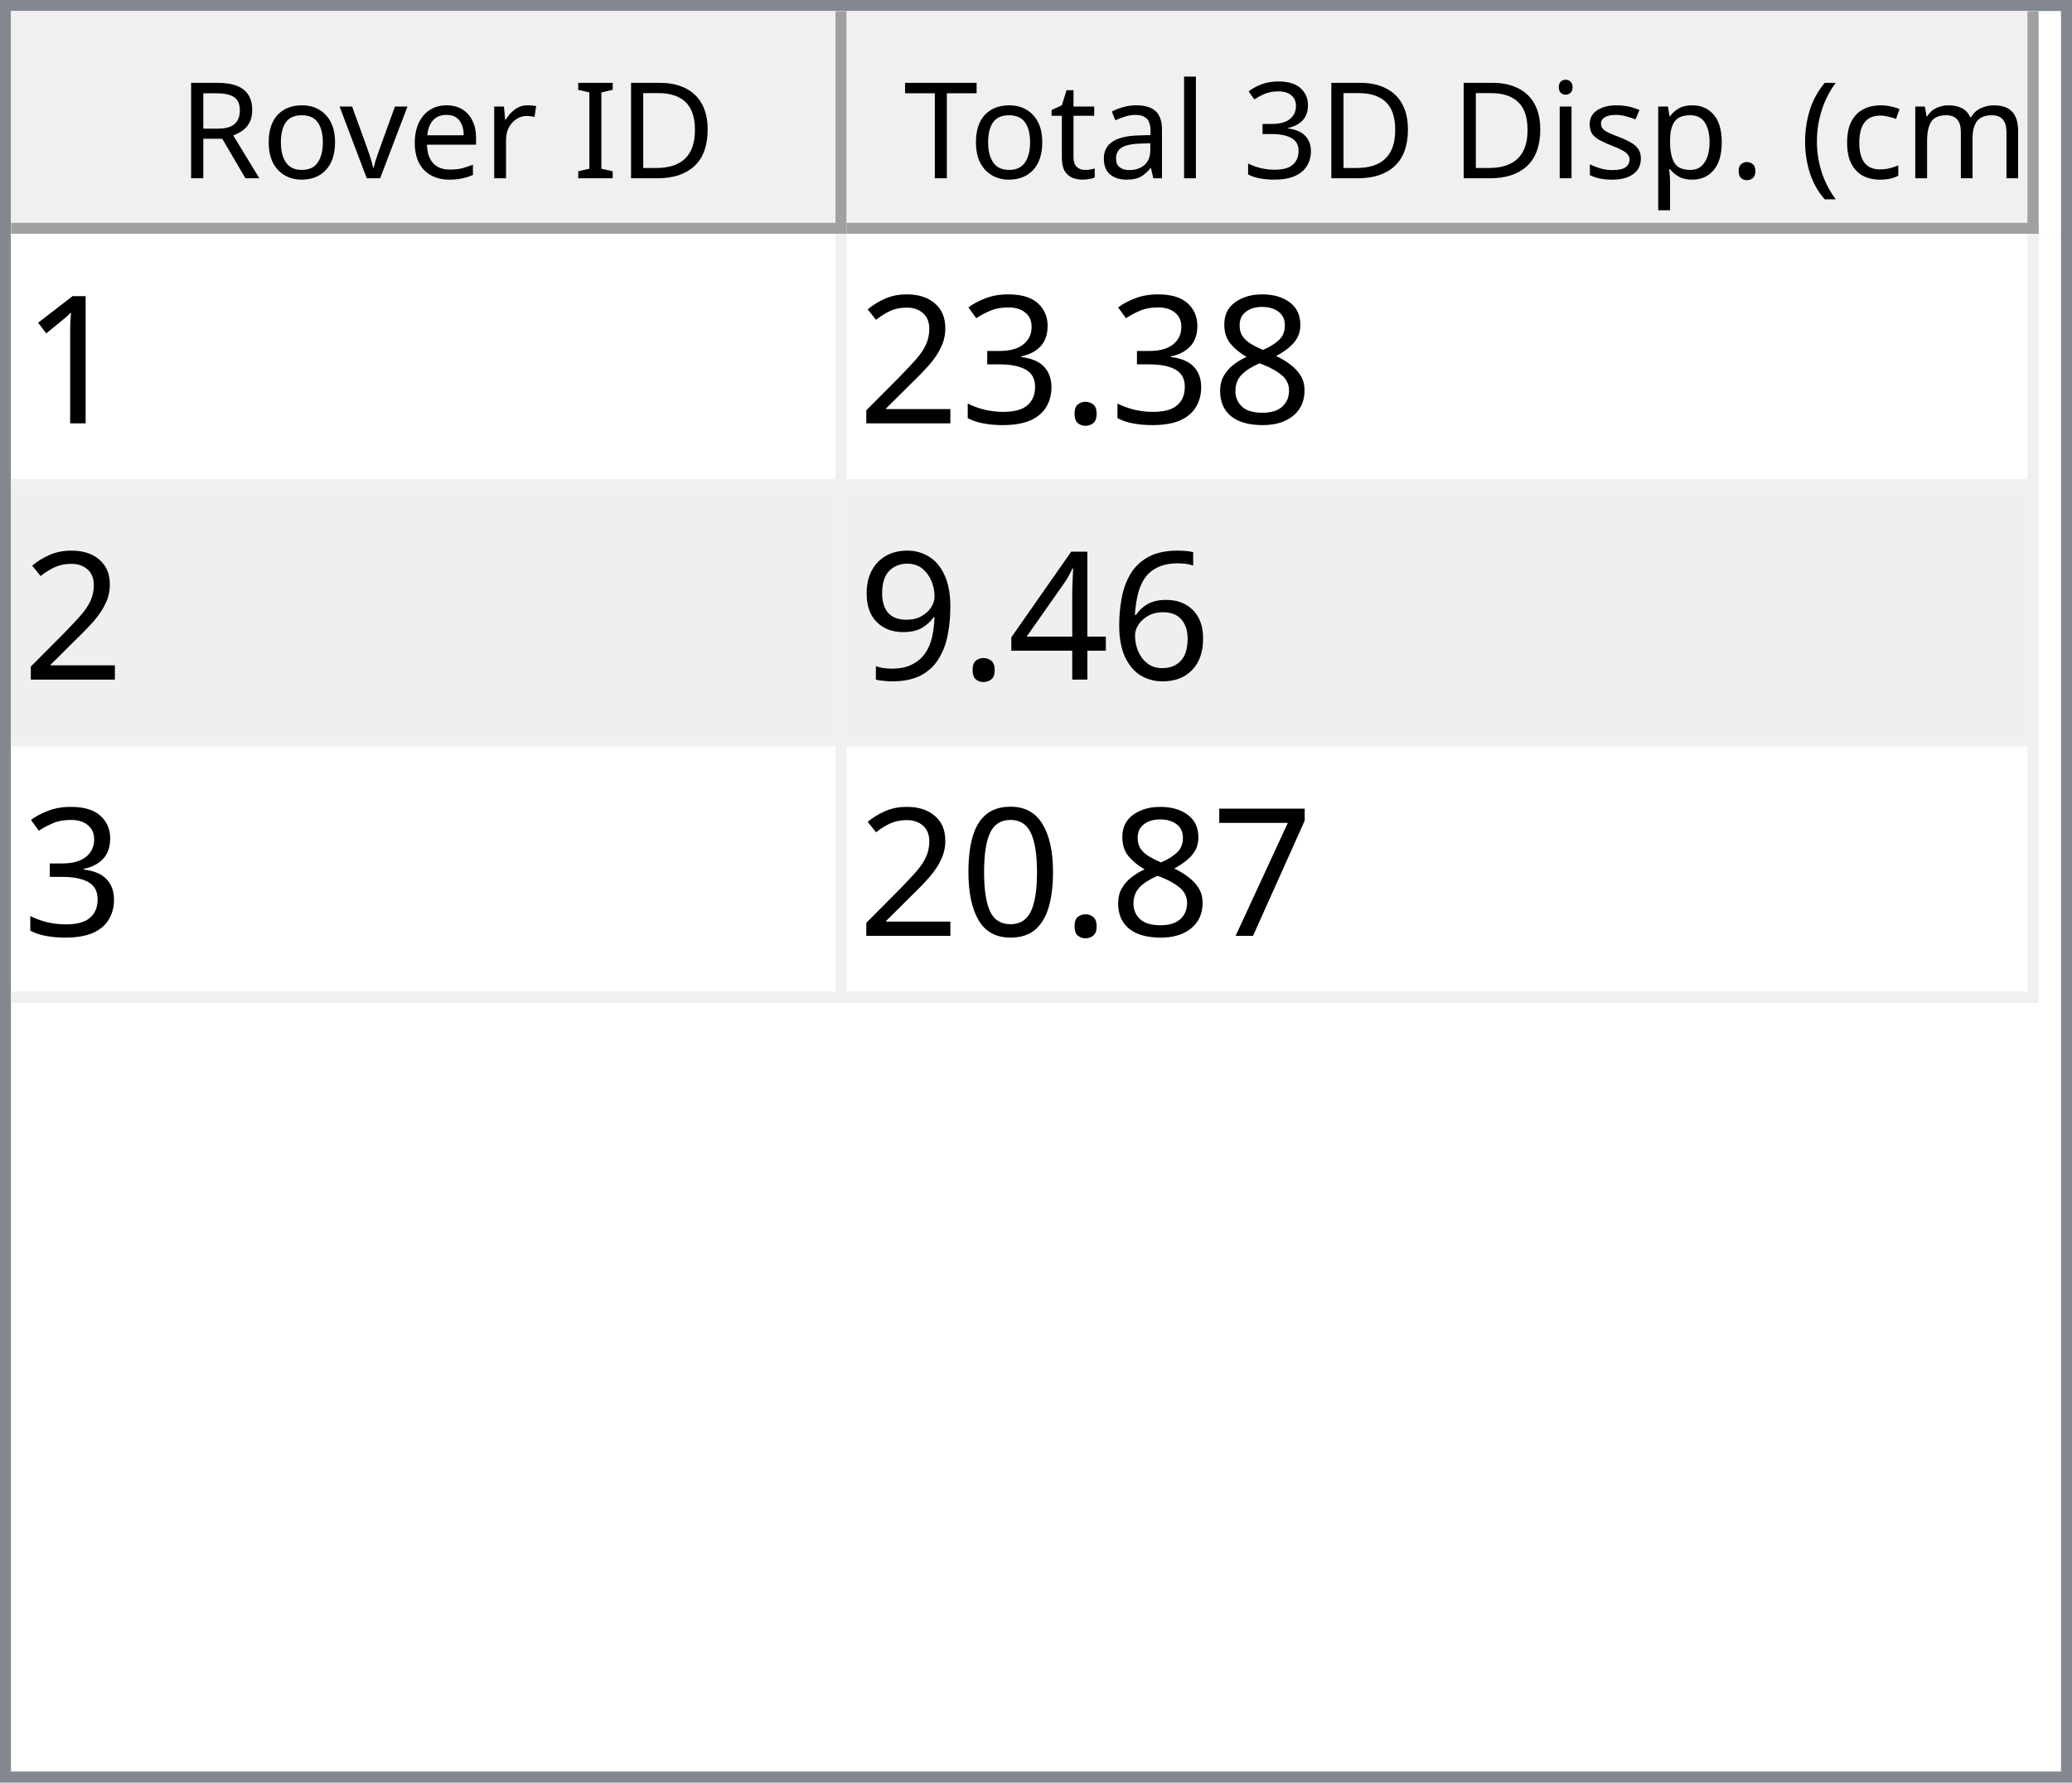
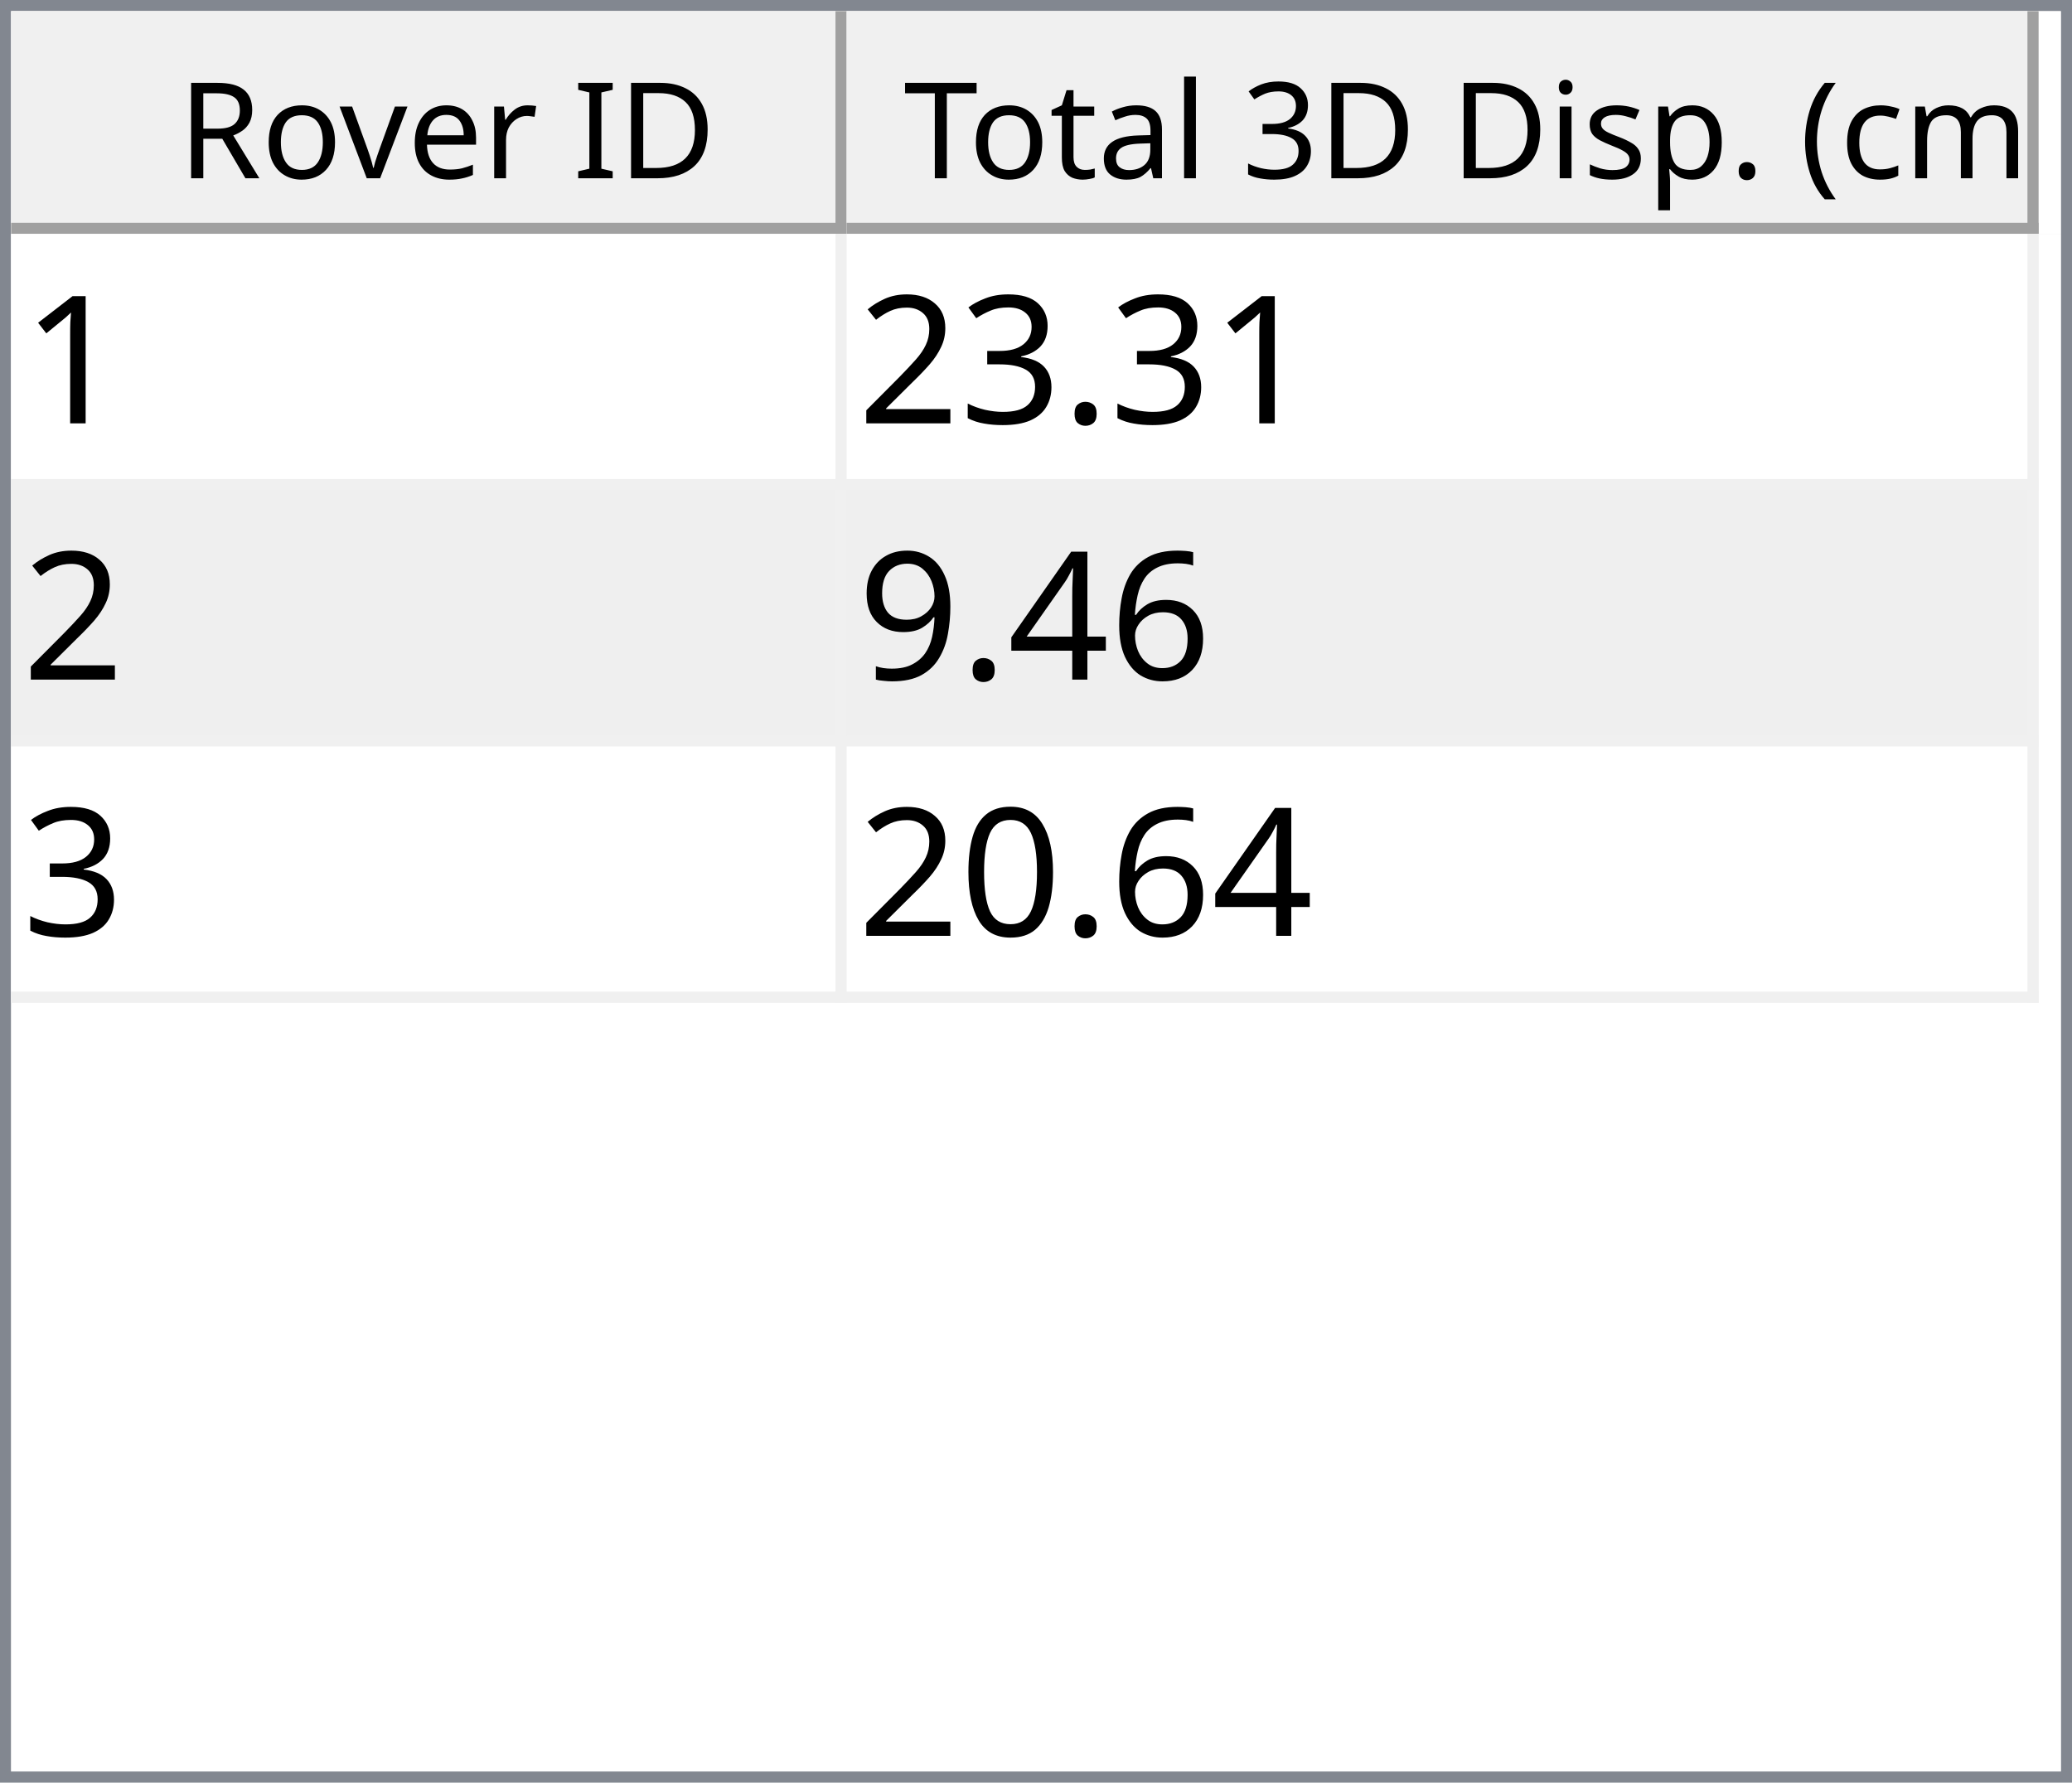
<svg xmlns="http://www.w3.org/2000/svg" style="fill-opacity:1; color-rendering:auto; color-interpolation:auto; text-rendering:auto; stroke:black; stroke-linecap:square; stroke-miterlimit:10; shape-rendering:auto; stroke-opacity:1; fill:black; stroke-dasharray:none; font-weight:normal; stroke-width:1; font-family:'Dialog'; font-style:normal; stroke-linejoin:miter; font-size:12px; stroke-dashoffset:0; image-rendering:auto;" width="186" height="160">
  <defs id="genericDefs" />
  <g>
    <defs id="defs1">
      <clipPath clipPathUnits="userSpaceOnUse" id="clipPath1">
        <path d="M0 0 L186 0 L186 160 L0 160 L0 0 Z" />
      </clipPath>
      <clipPath clipPathUnits="userSpaceOnUse" id="clipPath2">
        <path d="M0 0 L0 160 L186 160 L186 0 Z" />
      </clipPath>
      <clipPath clipPathUnits="userSpaceOnUse" id="clipPath3">
        <path d="M0 0 L0 20 L184 20 L184 0 Z" />
      </clipPath>
      <clipPath clipPathUnits="userSpaceOnUse" id="clipPath4">
        <path d="M0 0 L0 20 L75 20 L75 0 Z" />
      </clipPath>
      <clipPath clipPathUnits="userSpaceOnUse" id="clipPath5">
        <path d="M1 1 L1 19 L74 19 L74 1 Z" />
      </clipPath>
      <clipPath clipPathUnits="userSpaceOnUse" id="clipPath6">
        <path d="M0 0 L0 18 L73 18 L73 0 Z" />
      </clipPath>
      <clipPath clipPathUnits="userSpaceOnUse" id="clipPath7">
        <path d="M-0.5 -0.5 L-0.5 19.5 L74.5 19.5 L74.5 -0.5 Z" />
      </clipPath>
      <clipPath clipPathUnits="userSpaceOnUse" id="clipPath8">
        <path d="M0 0 L0 20 L107 20 L107 0 Z" />
      </clipPath>
      <clipPath clipPathUnits="userSpaceOnUse" id="clipPath9">
        <path d="M1 1 L1 19 L106 19 L106 1 Z" />
      </clipPath>
      <clipPath clipPathUnits="userSpaceOnUse" id="clipPath10">
        <path d="M0 0 L0 18 L105 18 L105 0 Z" />
      </clipPath>
      <clipPath clipPathUnits="userSpaceOnUse" id="clipPath11">
        <path d="M-0.5 -0.5 L-0.5 19.5 L106.5 19.5 L106.5 -0.5 Z" />
      </clipPath>
      <clipPath clipPathUnits="userSpaceOnUse" id="clipPath12">
        <path d="M0 0 L0 138 L184 138 L184 0 Z" />
      </clipPath>
      <clipPath clipPathUnits="userSpaceOnUse" id="clipPath13">
        <path d="M0 0 L0 69 L182 69 L182 0 Z" />
      </clipPath>
      <clipPath clipPathUnits="userSpaceOnUse" id="clipPath14">
        <path d="M-0.5 -0.5 L-0.5 68.5 L181.5 68.5 L181.5 -0.5 Z" />
      </clipPath>
      <clipPath clipPathUnits="userSpaceOnUse" id="clipPath15">
        <path d="M0 0 L0 22 L74 22 L74 0 Z" />
      </clipPath>
      <clipPath clipPathUnits="userSpaceOnUse" id="clipPath16">
        <path d="M0 0 L0 22 L106 22 L106 0 Z" />
      </clipPath>
      <font horiz-adv-x="64.551" id="font1">
        <font-face ascent="107.91" descent="25.098" units-per-em="100" style="font-style:normal; font-family:Segoe UI; font-weight:normal;" />
        <missing-glyph horiz-adv-x="64.551" d="M8.109 0 L8.109 68.266 L56.453 68.266 L56.453 0 L8.109 0 ZM15.328 7.234 L49.219 7.234 L49.219 61.031 L15.328 61.031 L15.328 7.234 Z" />
        <glyph unicode="D" horiz-adv-x="70.117" d="M9.188 0 L9.188 70.016 L28.516 70.016 Q65.531 70.016 65.531 35.891 Q65.531 19.672 55.25 9.836 Q44.969 0 27.734 0 L9.188 0 ZM17.391 62.594 L17.391 7.422 L27.828 7.422 Q41.609 7.422 49.273 14.797 Q56.938 22.172 56.938 35.688 Q56.938 62.594 28.328 62.594 L17.391 62.594 Z" />
        <glyph unicode="I" horiz-adv-x="26.611" d="M17.391 0 L9.188 0 L9.188 70.016 L17.391 70.016 L17.391 0 Z" />
        <glyph unicode=" " horiz-adv-x="27.393" d="" />
        <glyph unicode="r" horiz-adv-x="34.766" d="M34.188 41.891 Q32.078 43.5 28.125 43.5 Q23 43.5 19.555 38.672 Q16.109 33.844 16.109 25.484 L16.109 0 L8.109 0 L8.109 50 L16.109 50 L16.109 39.703 L16.312 39.703 Q18.016 44.969 21.531 47.922 Q25.047 50.875 29.391 50.875 Q32.516 50.875 34.188 50.203 L34.188 41.891 Z" />
        <glyph unicode="e" horiz-adv-x="52.295" d="M48.297 23 L12.984 23 Q13.188 14.656 17.484 10.109 Q21.781 5.562 29.297 5.562 Q37.75 5.562 44.828 11.141 L44.828 3.609 Q38.234 -1.172 27.391 -1.172 Q16.797 -1.172 10.742 5.641 Q4.688 12.453 4.688 24.812 Q4.688 36.469 11.305 43.82 Q17.922 51.172 27.734 51.172 Q37.547 51.172 42.922 44.828 Q48.297 38.484 48.297 27.203 L48.297 23 ZM40.094 29.781 Q40.047 36.719 36.75 40.578 Q33.453 44.438 27.594 44.438 Q21.922 44.438 17.969 40.383 Q14.016 36.328 13.094 29.781 L40.094 29.781 Z" />
        <glyph unicode="v" horiz-adv-x="47.9" d="M47.406 50 L27.484 0 L19.625 0 L0.688 50 L9.469 50 L22.172 13.672 Q23.578 9.672 23.922 6.688 L24.125 6.688 Q24.609 10.453 25.688 13.484 L38.969 50 L47.406 50 Z" />
        <glyph unicode="o" horiz-adv-x="58.594" d="M29 -1.172 Q17.922 -1.172 11.305 5.836 Q4.688 12.844 4.688 24.422 Q4.688 37.016 11.57 44.094 Q18.453 51.172 30.172 51.172 Q41.359 51.172 47.633 44.289 Q53.906 37.406 53.906 25.203 Q53.906 13.234 47.141 6.031 Q40.375 -1.172 29 -1.172 ZM29.594 44.438 Q21.875 44.438 17.383 39.188 Q12.891 33.938 12.891 24.703 Q12.891 15.828 17.43 10.695 Q21.969 5.562 29.594 5.562 Q37.359 5.562 41.531 10.594 Q45.703 15.625 45.703 24.906 Q45.703 34.281 41.531 39.359 Q37.359 44.438 29.594 44.438 Z" />
        <glyph unicode="R" horiz-adv-x="59.814" d="M59.375 0 L49.609 0 L37.891 19.625 Q36.281 22.359 34.766 24.289 Q33.25 26.219 31.664 27.438 Q30.078 28.656 28.25 29.219 Q26.422 29.781 24.125 29.781 L17.391 29.781 L17.391 0 L9.188 0 L9.188 70.016 L30.078 70.016 Q34.672 70.016 38.555 68.867 Q42.438 67.719 45.289 65.375 Q48.141 63.031 49.758 59.547 Q51.375 56.062 51.375 51.375 Q51.375 47.703 50.273 44.656 Q49.172 41.609 47.148 39.211 Q45.125 36.812 42.266 35.133 Q39.406 33.453 35.844 32.516 L35.844 32.328 Q37.594 31.547 38.891 30.547 Q40.188 29.547 41.359 28.18 Q42.531 26.812 43.68 25.078 Q44.828 23.344 46.234 21.047 L59.375 0 ZM17.391 62.594 L17.391 37.203 L28.516 37.203 Q31.594 37.203 34.203 38.133 Q36.812 39.062 38.719 40.797 Q40.625 42.531 41.703 45.047 Q42.781 47.562 42.781 50.688 Q42.781 56.297 39.141 59.445 Q35.5 62.594 28.609 62.594 L17.391 62.594 Z" />
        <glyph unicode=")" horiz-adv-x="30.176" d="M8.297 -15.922 L1.172 -15.922 Q16.406 2.344 16.406 26.812 Q16.406 51.469 1.078 70.016 L8.297 70.016 Q23.531 52.156 23.531 26.703 Q23.531 1.375 8.297 -15.922 Z" />
        <glyph unicode="m" horiz-adv-x="86.133" d="M79.109 0 L71.094 0 L71.094 28.719 Q71.094 37.016 68.531 40.727 Q65.969 44.438 59.906 44.438 Q54.781 44.438 51.195 39.75 Q47.609 35.062 47.609 28.516 L47.609 0 L39.594 0 L39.594 29.688 Q39.594 44.438 28.219 44.438 Q22.953 44.438 19.531 40.016 Q16.109 35.594 16.109 28.516 L16.109 0 L8.109 0 L8.109 50 L16.109 50 L16.109 42.094 L16.312 42.094 Q21.625 51.172 31.844 51.172 Q36.969 51.172 40.773 48.312 Q44.578 45.453 46 40.828 Q51.562 51.172 62.594 51.172 Q79.109 51.172 79.109 30.812 L79.109 0 Z" />
        <glyph unicode="c" horiz-adv-x="46.191" d="M42.188 2.297 Q36.422 -1.172 28.516 -1.172 Q17.828 -1.172 11.258 5.789 Q4.688 12.75 4.688 23.828 Q4.688 36.188 11.766 43.68 Q18.844 51.172 30.672 51.172 Q37.25 51.172 42.281 48.734 L42.281 40.531 Q36.719 44.438 30.375 44.438 Q22.703 44.438 17.797 38.945 Q12.891 33.453 12.891 24.516 Q12.891 15.719 17.508 10.641 Q22.125 5.562 29.891 5.562 Q36.422 5.562 42.188 9.906 L42.188 2.297 Z" />
        <glyph unicode="(" horiz-adv-x="30.176" d="M29.109 -15.922 L21.969 -15.922 Q6.844 1.375 6.844 26.703 Q6.844 52.156 21.969 70.016 L29.203 70.016 Q13.875 51.469 13.875 26.812 Q13.875 2.344 29.109 -15.922 Z" />
        <glyph unicode="." horiz-adv-x="21.68" d="M10.891 -1.078 Q8.641 -1.078 7.055 0.539 Q5.469 2.156 5.469 4.391 Q5.469 6.641 7.055 8.273 Q8.641 9.906 10.891 9.906 Q13.188 9.906 14.797 8.273 Q16.406 6.641 16.406 4.391 Q16.406 2.156 14.797 0.539 Q13.188 -1.078 10.891 -1.078 Z" />
        <glyph unicode="p" horiz-adv-x="58.789" d="M16.312 7.234 L16.109 7.234 L16.109 -23 L8.109 -23 L8.109 50 L16.109 50 L16.109 41.219 L16.312 41.219 Q22.219 51.172 33.594 51.172 Q43.266 51.172 48.688 44.461 Q54.109 37.75 54.109 26.469 Q54.109 13.922 48 6.375 Q41.891 -1.172 31.297 -1.172 Q21.578 -1.172 16.312 7.234 ZM16.109 27.391 L16.109 20.406 Q16.109 14.203 20.141 9.883 Q24.172 5.562 30.375 5.562 Q37.641 5.562 41.773 11.133 Q45.906 16.703 45.906 26.609 Q45.906 34.969 42.047 39.703 Q38.188 44.438 31.594 44.438 Q24.609 44.438 20.359 39.578 Q16.109 34.719 16.109 27.391 Z" />
        <glyph unicode="s" horiz-adv-x="42.432" d="M5.078 1.812 L5.078 10.406 Q11.625 5.562 19.484 5.562 Q30.031 5.562 30.031 12.594 Q30.031 14.594 29.125 15.992 Q28.219 17.391 26.68 18.461 Q25.141 19.531 23.07 20.383 Q21 21.234 18.609 22.172 Q15.281 23.484 12.766 24.828 Q10.25 26.172 8.57 27.859 Q6.891 29.547 6.031 31.695 Q5.172 33.844 5.172 36.719 Q5.172 40.234 6.789 42.945 Q8.406 45.656 11.086 47.484 Q13.766 49.312 17.211 50.242 Q20.656 51.172 24.312 51.172 Q30.812 51.172 35.938 48.922 L35.938 40.828 Q30.422 44.438 23.25 44.438 Q21 44.438 19.195 43.922 Q17.391 43.406 16.094 42.477 Q14.797 41.547 14.086 40.258 Q13.375 38.969 13.375 37.406 Q13.375 35.453 14.086 34.133 Q14.797 32.812 16.164 31.789 Q17.531 30.766 19.484 29.938 Q21.438 29.109 23.922 28.125 Q27.25 26.859 29.883 25.516 Q32.516 24.172 34.375 22.484 Q36.234 20.797 37.234 18.602 Q38.234 16.406 38.234 13.375 Q38.234 9.672 36.602 6.938 Q34.969 4.203 32.234 2.398 Q29.5 0.594 25.93 -0.289 Q22.359 -1.172 18.453 -1.172 Q10.75 -1.172 5.078 1.812 Z" />
        <glyph unicode="i" horiz-adv-x="24.219" d="M12.203 62.703 Q10.062 62.703 8.547 64.164 Q7.031 65.625 7.031 67.875 Q7.031 70.125 8.547 71.609 Q10.062 73.094 12.203 73.094 Q14.406 73.094 15.945 71.609 Q17.484 70.125 17.484 67.875 Q17.484 65.719 15.945 64.211 Q14.406 62.703 12.203 62.703 ZM16.109 0 L8.109 0 L8.109 50 L16.109 50 L16.109 0 Z" />
        <glyph unicode="3" horiz-adv-x="53.906" d="M46.531 19.828 Q46.531 15.094 44.75 11.211 Q42.969 7.328 39.719 4.57 Q36.469 1.812 31.93 0.297 Q27.391 -1.219 21.922 -1.219 Q11.922 -1.219 6 2.594 L6 11.188 Q13.094 5.609 22.219 5.609 Q25.875 5.609 28.828 6.539 Q31.781 7.469 33.906 9.227 Q36.031 10.984 37.18 13.477 Q38.328 15.969 38.328 19.094 Q38.328 32.812 18.797 32.812 L12.984 32.812 L12.984 39.594 L18.5 39.594 Q35.797 39.594 35.797 52.484 Q35.797 64.406 22.609 64.406 Q15.188 64.406 8.688 59.422 L8.688 67.188 Q15.375 71.188 24.609 71.188 Q29 71.188 32.57 69.969 Q36.141 68.75 38.68 66.555 Q41.219 64.359 42.609 61.281 Q44 58.203 44 54.5 Q44 40.672 30.031 36.719 L30.031 36.531 Q33.594 36.141 36.625 34.797 Q39.656 33.453 41.852 31.305 Q44.047 29.156 45.289 26.25 Q46.531 23.344 46.531 19.828 Z" />
        <glyph unicode="l" horiz-adv-x="24.219" d="M16.109 0 L8.109 0 L8.109 74.031 L16.109 74.031 L16.109 0 Z" />
        <glyph unicode="a" horiz-adv-x="50.879" d="M43.891 0 L35.891 0 L35.891 7.812 L35.688 7.812 Q30.469 -1.172 20.312 -1.172 Q12.844 -1.172 8.617 2.781 Q4.391 6.734 4.391 13.281 Q4.391 27.297 20.906 29.594 L35.891 31.688 Q35.891 44.438 25.594 44.438 Q16.547 44.438 9.281 38.281 L9.281 46.484 Q16.656 51.172 26.266 51.172 Q43.891 51.172 43.891 32.516 L43.891 0 ZM35.891 25.297 L23.828 23.641 Q18.266 22.859 15.43 20.875 Q12.594 18.891 12.594 13.875 Q12.594 10.203 15.211 7.883 Q17.828 5.562 22.172 5.562 Q28.125 5.562 32.008 9.742 Q35.891 13.922 35.891 20.312 L35.891 25.297 Z" />
        <glyph unicode="t" horiz-adv-x="33.887" d="M31.297 0.484 Q28.469 -1.078 23.828 -1.078 Q10.688 -1.078 10.688 13.578 L10.688 43.172 L2.094 43.172 L2.094 50 L10.688 50 L10.688 62.203 L18.703 64.797 L18.703 50 L31.297 50 L31.297 43.172 L18.703 43.172 L18.703 14.984 Q18.703 9.969 20.414 7.82 Q22.125 5.672 26.078 5.672 Q29.109 5.672 31.297 7.328 L31.297 0.484 Z" />
        <glyph unicode="T" horiz-adv-x="52.393" d="M50.594 62.594 L30.375 62.594 L30.375 0 L22.172 0 L22.172 62.594 L2 62.594 L2 70.016 L50.594 70.016 L50.594 62.594 Z" />
      </font>
      <font horiz-adv-x="75.0" id="font2">
        <font-face ascent="100.537" descent="21.973" units-per-em="100" style="font-style:normal; font-family:sans-serif; font-weight:normal;" />
        <missing-glyph horiz-adv-x="75.0" d="M12.5 0 L12.5 62.5 L62.5 62.5 L62.5 0 L12.5 0 ZM14.062 1.562 L60.938 1.562 L60.938 60.938 L14.062 60.938 L14.062 1.562 Z" />
        <glyph unicode="1" horiz-adv-x="55.615" d="M37.25 0 L28.469 0 L28.469 56 Q25.297 52.984 20.141 49.953 Q14.984 46.922 10.891 45.406 L10.891 53.906 Q18.266 57.375 23.781 62.305 Q29.297 67.234 31.594 71.875 L37.25 71.875 L37.25 0 Z" />
-         <glyph unicode="8" horiz-adv-x="55.615" d="M17.672 38.812 Q12.203 40.828 9.57 44.539 Q6.938 48.25 6.938 53.422 Q6.938 61.234 12.555 66.555 Q18.172 71.875 27.484 71.875 Q36.859 71.875 42.578 66.43 Q48.297 60.984 48.297 53.172 Q48.297 48.188 45.68 44.508 Q43.062 40.828 37.75 38.812 Q44.344 36.672 47.781 31.883 Q51.219 27.094 51.219 20.453 Q51.219 11.281 44.727 5.031 Q38.234 -1.219 27.641 -1.219 Q17.047 -1.219 10.547 5.055 Q4.047 11.328 4.047 20.703 Q4.047 27.688 7.594 32.398 Q11.141 37.109 17.672 38.812 ZM15.922 53.719 Q15.922 48.641 19.195 45.414 Q22.469 42.188 27.688 42.188 Q32.766 42.188 36.016 45.383 Q39.266 48.578 39.266 53.219 Q39.266 58.062 35.914 61.359 Q32.562 64.656 27.594 64.656 Q22.562 64.656 19.242 61.43 Q15.922 58.203 15.922 53.719 ZM13.094 20.656 Q13.094 16.891 14.875 13.375 Q16.656 9.859 20.172 7.93 Q23.688 6 27.734 6 Q34.031 6 38.133 10.055 Q42.234 14.109 42.234 20.359 Q42.234 26.703 38.016 30.859 Q33.797 35.016 27.438 35.016 Q21.234 35.016 17.164 30.914 Q13.094 26.812 13.094 20.656 Z" />
        <glyph unicode="." horiz-adv-x="27.783" d="M9.078 0 L9.078 10.016 L19.094 10.016 L19.094 0 L9.078 0 Z" />
        <glyph unicode="3" horiz-adv-x="55.615" d="M4.203 18.891 L12.984 20.062 Q14.5 12.594 18.141 9.297 Q21.781 6 27 6 Q33.203 6 37.477 10.297 Q41.75 14.594 41.75 20.953 Q41.75 27 37.797 30.93 Q33.844 34.859 27.734 34.859 Q25.25 34.859 21.531 33.891 L22.516 41.609 Q23.391 41.5 23.922 41.5 Q29.547 41.5 34.039 44.43 Q38.531 47.359 38.531 53.469 Q38.531 58.297 35.258 61.477 Q31.984 64.656 26.812 64.656 Q21.688 64.656 18.266 61.43 Q14.844 58.203 13.875 51.766 L5.078 53.328 Q6.688 62.156 12.398 67.016 Q18.109 71.875 26.609 71.875 Q32.469 71.875 37.398 69.359 Q42.328 66.844 44.945 62.5 Q47.562 58.156 47.562 53.266 Q47.562 48.641 45.07 44.828 Q42.578 41.016 37.703 38.766 Q44.047 37.312 47.562 32.695 Q51.078 28.078 51.078 21.141 Q51.078 11.766 44.242 5.25 Q37.406 -1.266 26.953 -1.266 Q17.531 -1.266 11.305 4.352 Q5.078 9.969 4.203 18.891 Z" />
        <glyph unicode="2" horiz-adv-x="55.615" d="M50.344 8.453 L50.344 0 L3.031 0 Q2.938 3.172 4.047 6.109 Q5.859 10.938 9.836 15.625 Q13.812 20.312 21.344 26.469 Q33.016 36.031 37.117 41.625 Q41.219 47.219 41.219 52.203 Q41.219 57.422 37.477 61.008 Q33.734 64.594 27.734 64.594 Q21.391 64.594 17.578 60.789 Q13.766 56.984 13.719 50.25 L4.688 51.172 Q5.609 61.281 11.664 66.578 Q17.719 71.875 27.938 71.875 Q38.234 71.875 44.242 66.164 Q50.25 60.453 50.25 52 Q50.25 47.703 48.492 43.555 Q46.734 39.406 42.656 34.812 Q38.578 30.219 29.109 22.219 Q21.188 15.578 18.945 13.211 Q16.703 10.844 15.234 8.453 L50.344 8.453 Z" />
        <glyph unicode="6" horiz-adv-x="55.615" d="M49.75 54.047 L41.016 53.375 Q39.844 58.547 37.703 60.891 Q34.125 64.656 28.906 64.656 Q24.703 64.656 21.531 62.312 Q17.391 59.281 14.992 53.469 Q12.594 47.656 12.5 36.922 Q15.672 41.75 20.266 44.094 Q24.859 46.438 29.891 46.438 Q38.672 46.438 44.852 39.969 Q51.031 33.5 51.031 23.25 Q51.031 16.5 48.125 10.719 Q45.219 4.938 40.141 1.859 Q35.062 -1.219 28.609 -1.219 Q17.625 -1.219 10.695 6.859 Q3.766 14.938 3.766 33.5 Q3.766 54.25 11.422 63.672 Q18.109 71.875 29.438 71.875 Q37.891 71.875 43.289 67.141 Q48.688 62.406 49.75 54.047 ZM13.875 23.188 Q13.875 18.656 15.797 14.508 Q17.719 10.359 21.188 8.18 Q24.656 6 28.469 6 Q34.031 6 38.039 10.492 Q42.047 14.984 42.047 22.703 Q42.047 30.125 38.086 34.398 Q34.125 38.672 28.125 38.672 Q22.172 38.672 18.023 34.398 Q13.875 30.125 13.875 23.188 Z" />
        <glyph unicode="4" horiz-adv-x="55.615" d="M32.328 0 L32.328 17.141 L1.266 17.141 L1.266 25.203 L33.938 71.578 L41.109 71.578 L41.109 25.203 L50.781 25.203 L50.781 17.141 L41.109 17.141 L41.109 0 L32.328 0 ZM32.328 25.203 L32.328 57.469 L9.906 25.203 L32.328 25.203 Z" />
        <glyph unicode="9" horiz-adv-x="55.615" d="M5.469 16.547 L13.922 17.328 Q14.984 11.375 18.016 8.688 Q21.047 6 25.781 6 Q29.828 6 32.883 7.859 Q35.938 9.719 37.891 12.82 Q39.844 15.922 41.164 21.195 Q42.484 26.469 42.484 31.938 Q42.484 32.516 42.438 33.688 Q39.797 29.5 35.234 26.883 Q30.672 24.266 25.344 24.266 Q16.453 24.266 10.305 30.711 Q4.156 37.156 4.156 47.703 Q4.156 58.594 10.578 65.234 Q17 71.875 26.656 71.875 Q33.641 71.875 39.43 68.117 Q45.219 64.359 48.219 57.398 Q51.219 50.438 51.219 37.25 Q51.219 23.531 48.242 15.406 Q45.266 7.281 39.383 3.031 Q33.5 -1.219 25.594 -1.219 Q17.188 -1.219 11.867 3.445 Q6.547 8.109 5.469 16.547 ZM41.453 48.141 Q41.453 55.719 37.43 60.156 Q33.406 64.594 27.734 64.594 Q21.875 64.594 17.531 59.812 Q13.188 55.031 13.188 47.406 Q13.188 40.578 17.312 36.305 Q21.438 32.031 27.484 32.031 Q33.594 32.031 37.523 36.305 Q41.453 40.578 41.453 48.141 Z" />
-         <glyph unicode="7" horiz-adv-x="55.615" d="M4.734 62.203 L4.734 70.656 L51.078 70.656 L51.078 63.812 Q44.234 56.547 37.523 44.484 Q30.812 32.422 27.156 19.672 Q24.516 10.688 23.781 0 L14.75 0 Q14.891 8.453 18.062 20.414 Q21.234 32.375 27.172 43.484 Q33.109 54.594 39.797 62.203 L4.734 62.203 Z" />
        <glyph unicode="0" horiz-adv-x="55.615" d="M4.156 35.297 Q4.156 48 6.766 55.742 Q9.375 63.484 14.523 67.68 Q19.672 71.875 27.484 71.875 Q33.25 71.875 37.594 69.555 Q41.938 67.234 44.773 62.867 Q47.609 58.5 49.219 52.227 Q50.828 45.953 50.828 35.297 Q50.828 22.703 48.242 14.969 Q45.656 7.234 40.508 3.008 Q35.359 -1.219 27.484 -1.219 Q17.141 -1.219 11.234 6.203 Q4.156 15.141 4.156 35.297 ZM13.188 35.297 Q13.188 17.672 17.312 11.836 Q21.438 6 27.484 6 Q33.547 6 37.672 11.859 Q41.797 17.719 41.797 35.297 Q41.797 52.984 37.672 58.789 Q33.547 64.594 27.391 64.594 Q21.344 64.594 17.719 59.469 Q13.188 52.938 13.188 35.297 Z" />
      </font>
    </defs>
    <g style="fill:white; stroke:white;">
      <rect x="0" y="0" width="186" style="clip-path:url(#clipPath1); stroke:none;" height="160" />
    </g>
    <g style="fill:white; text-rendering:optimizeSpeed; color-rendering:optimizeSpeed; image-rendering:optimizeSpeed; shape-rendering:crispEdges; stroke:white; color-interpolation:sRGB;">
      <rect x="0" width="186" height="160" y="0" style="stroke:none;" />
      <path style="stroke:none;" d="M0 160 L186 160 L186 0 L0 0 Z" />
    </g>
    <g style="fill:rgb(240,240,240); font-family:'Segoe UI'; stroke:rgb(240,240,240);">
      <rect x="0" y="0" width="186" style="clip-path:url(#clipPath2); stroke:none;" height="160" />
    </g>
    <g style="fill:rgb(130,135,144); font-family:'Segoe UI'; stroke:rgb(130,135,144);">
      <path d="M0 0 L186 0 L186 160 L0 160 L0 0 ZM1 1 L185 1 L185 159 L1 159 L1 1 Z" style="fill-rule:evenodd; clip-path:url(#clipPath2); stroke:none;" />
    </g>
    <g style="fill:white; font-family:'Segoe UI'; stroke:white;" transform="translate(1,1)">
      <rect x="0" y="0" width="184" style="clip-path:url(#clipPath3); stroke:none;" height="20" />
    </g>
    <g style="fill:rgb(240,240,240); font-family:'Segoe UI'; stroke:rgb(240,240,240);" transform="translate(1,1)">
      <rect x="0" y="0" width="75" style="clip-path:url(#clipPath4); stroke:none;" height="20" />
    </g>
    <g style="font-family:'Segoe UI';" transform="translate(2,2)">
      <text x="14" xml:space="preserve" y="14" style="clip-path:url(#clipPath6); stroke:none;">Rover ID</text>
    </g>
    <g style="fill:rgb(160,160,160); font-family:'Segoe UI'; stroke:rgb(160,160,160); stroke-linejoin:bevel;" transform="translate(1.5,1.5)">
      <line x1="74" x2="74" y1="0" style="fill:none; clip-path:url(#clipPath7);" y2="19" />
    </g>
    <g style="fill:rgb(160,160,160); font-family:'Segoe UI'; stroke:rgb(160,160,160); stroke-linejoin:bevel;" transform="matrix(1,0,0,1,1,1) translate(0.5,0.5)">
      <line x1="0" x2="74" y1="19" style="fill:none; clip-path:url(#clipPath7);" y2="19" />
    </g>
    <g style="fill:rgb(240,240,240); font-family:'Segoe UI'; stroke:rgb(240,240,240);" transform="translate(76,1)">
      <rect x="0" y="0" width="107" style="clip-path:url(#clipPath8); stroke:none;" height="20" />
    </g>
    <g style="font-family:'Segoe UI';" transform="translate(77,2)">
      <text x="1" xml:space="preserve" y="14" style="clip-path:url(#clipPath10); stroke:none;"> Total 3D Disp. (cm)</text>
    </g>
    <g style="fill:rgb(160,160,160); font-family:'Segoe UI'; stroke:rgb(160,160,160); stroke-linejoin:bevel;" transform="translate(76.5,1.5)">
      <line x1="106" x2="106" y1="0" style="fill:none; clip-path:url(#clipPath11);" y2="19" />
    </g>
    <g style="fill:rgb(160,160,160); font-family:'Segoe UI'; stroke:rgb(160,160,160); stroke-linejoin:bevel;" transform="matrix(1,0,0,1,76,1) translate(0.5,0.5)">
      <line x1="0" x2="106" y1="19" style="fill:none; clip-path:url(#clipPath11);" y2="19" />
    </g>
    <g style="fill:white; font-family:'Segoe UI'; stroke:white;" transform="translate(1,21)">
      <rect x="0" y="0" width="184" style="clip-path:url(#clipPath12); stroke:none;" height="138" />
    </g>
    <g style="fill:rgb(240,240,240); font-size:16px; font-family:sans-serif; stroke:rgb(240,240,240);" transform="translate(1,21)">
      <rect x="0" y="0" width="182" style="clip-path:url(#clipPath13); stroke:none;" height="69" />
      <line transform="translate(0.5,0.5)" x1="0" x2="181" y1="22" style="clip-path:url(#clipPath14); fill:none; stroke-linejoin:bevel;" y2="22" />
    </g>
    <g transform="matrix(1,0,0,1,1,21) translate(0.5,0.5)" style="fill:rgb(240,240,240); font-size:16px; font-family:sans-serif; stroke:rgb(240,240,240); stroke-linejoin:bevel;">
      <line x1="0" x2="181" y1="45" style="fill:none; clip-path:url(#clipPath14);" y2="45" />
    </g>
    <g transform="matrix(1,0,0,1,1,21) translate(0.5,0.5)" style="fill:rgb(240,240,240); font-size:16px; font-family:sans-serif; stroke:rgb(240,240,240); stroke-linejoin:bevel;">
      <line x1="0" x2="181" y1="68" style="fill:none; clip-path:url(#clipPath14);" y2="68" />
    </g>
    <g transform="matrix(1,0,0,1,1,21) translate(0.5,0.5)" style="fill:rgb(240,240,240); font-size:16px; font-family:sans-serif; stroke:rgb(240,240,240); stroke-linejoin:bevel;">
      <line x1="74" x2="74" y1="0" style="fill:none; clip-path:url(#clipPath14);" y2="68" />
    </g>
    <g transform="matrix(1,0,0,1,1,21) translate(0.5,0.5)" style="fill:rgb(240,240,240); font-size:16px; font-family:sans-serif; stroke:rgb(240,240,240); stroke-linejoin:bevel;">
      <line x1="181" x2="181" y1="0" style="fill:none; clip-path:url(#clipPath14);" y2="68" />
    </g>
    <g style="fill:white; font-size:16px; font-family:sans-serif; stroke:white;" transform="matrix(1,0,0,1,1,21)">
      <rect x="0" y="0" width="74" style="clip-path:url(#clipPath15); stroke:none;" height="22" />
      <text x="1" y="17" style="fill:black; clip-path:url(#clipPath15); stroke:none;" xml:space="preserve">1</text>
    </g>
    <g style="fill:white; font-size:16px; font-family:sans-serif; stroke:white;" transform="matrix(1,0,0,1,1,21) translate(75,0)">
      <rect x="0" y="0" width="106" style="clip-path:url(#clipPath16); stroke:none;" height="22" />
-       <text x="1" y="17" style="fill:black; clip-path:url(#clipPath16); stroke:none;" xml:space="preserve">23.38</text>
+       <text x="1" y="17" style="fill:black; clip-path:url(#clipPath16); stroke:none;" xml:space="preserve">23.31</text>
    </g>
    <g style="fill:rgb(239,239,239); font-size:16px; font-family:sans-serif; stroke:rgb(239,239,239);" transform="matrix(1,0,0,1,1,21) translate(0,23)">
      <rect x="0" y="0" width="74" style="clip-path:url(#clipPath15); stroke:none;" height="22" />
      <text x="1" y="17" style="fill:black; clip-path:url(#clipPath15); stroke:none;" xml:space="preserve">2</text>
    </g>
    <g style="fill:rgb(239,239,239); font-size:16px; font-family:sans-serif; stroke:rgb(239,239,239);" transform="matrix(1,0,0,1,1,21) translate(75,23)">
      <rect x="0" y="0" width="106" style="clip-path:url(#clipPath16); stroke:none;" height="22" />
      <text x="1" y="17" style="fill:black; clip-path:url(#clipPath16); stroke:none;" xml:space="preserve">9.46</text>
    </g>
    <g style="fill:white; font-size:16px; font-family:sans-serif; stroke:white;" transform="matrix(1,0,0,1,1,21) translate(0,46)">
      <rect x="0" y="0" width="74" style="clip-path:url(#clipPath15); stroke:none;" height="22" />
      <text x="1" y="17" style="fill:black; clip-path:url(#clipPath15); stroke:none;" xml:space="preserve">3</text>
    </g>
    <g style="fill:white; font-size:16px; font-family:sans-serif; stroke:white;" transform="matrix(1,0,0,1,1,21) translate(75,46)">
      <rect x="0" y="0" width="106" style="clip-path:url(#clipPath16); stroke:none;" height="22" />
-       <text x="1" y="17" style="fill:black; clip-path:url(#clipPath16); stroke:none;" xml:space="preserve">20.87</text>
+       <text x="1" y="17" style="fill:black; clip-path:url(#clipPath16); stroke:none;" xml:space="preserve">20.64</text>
    </g>
  </g>
</svg>
